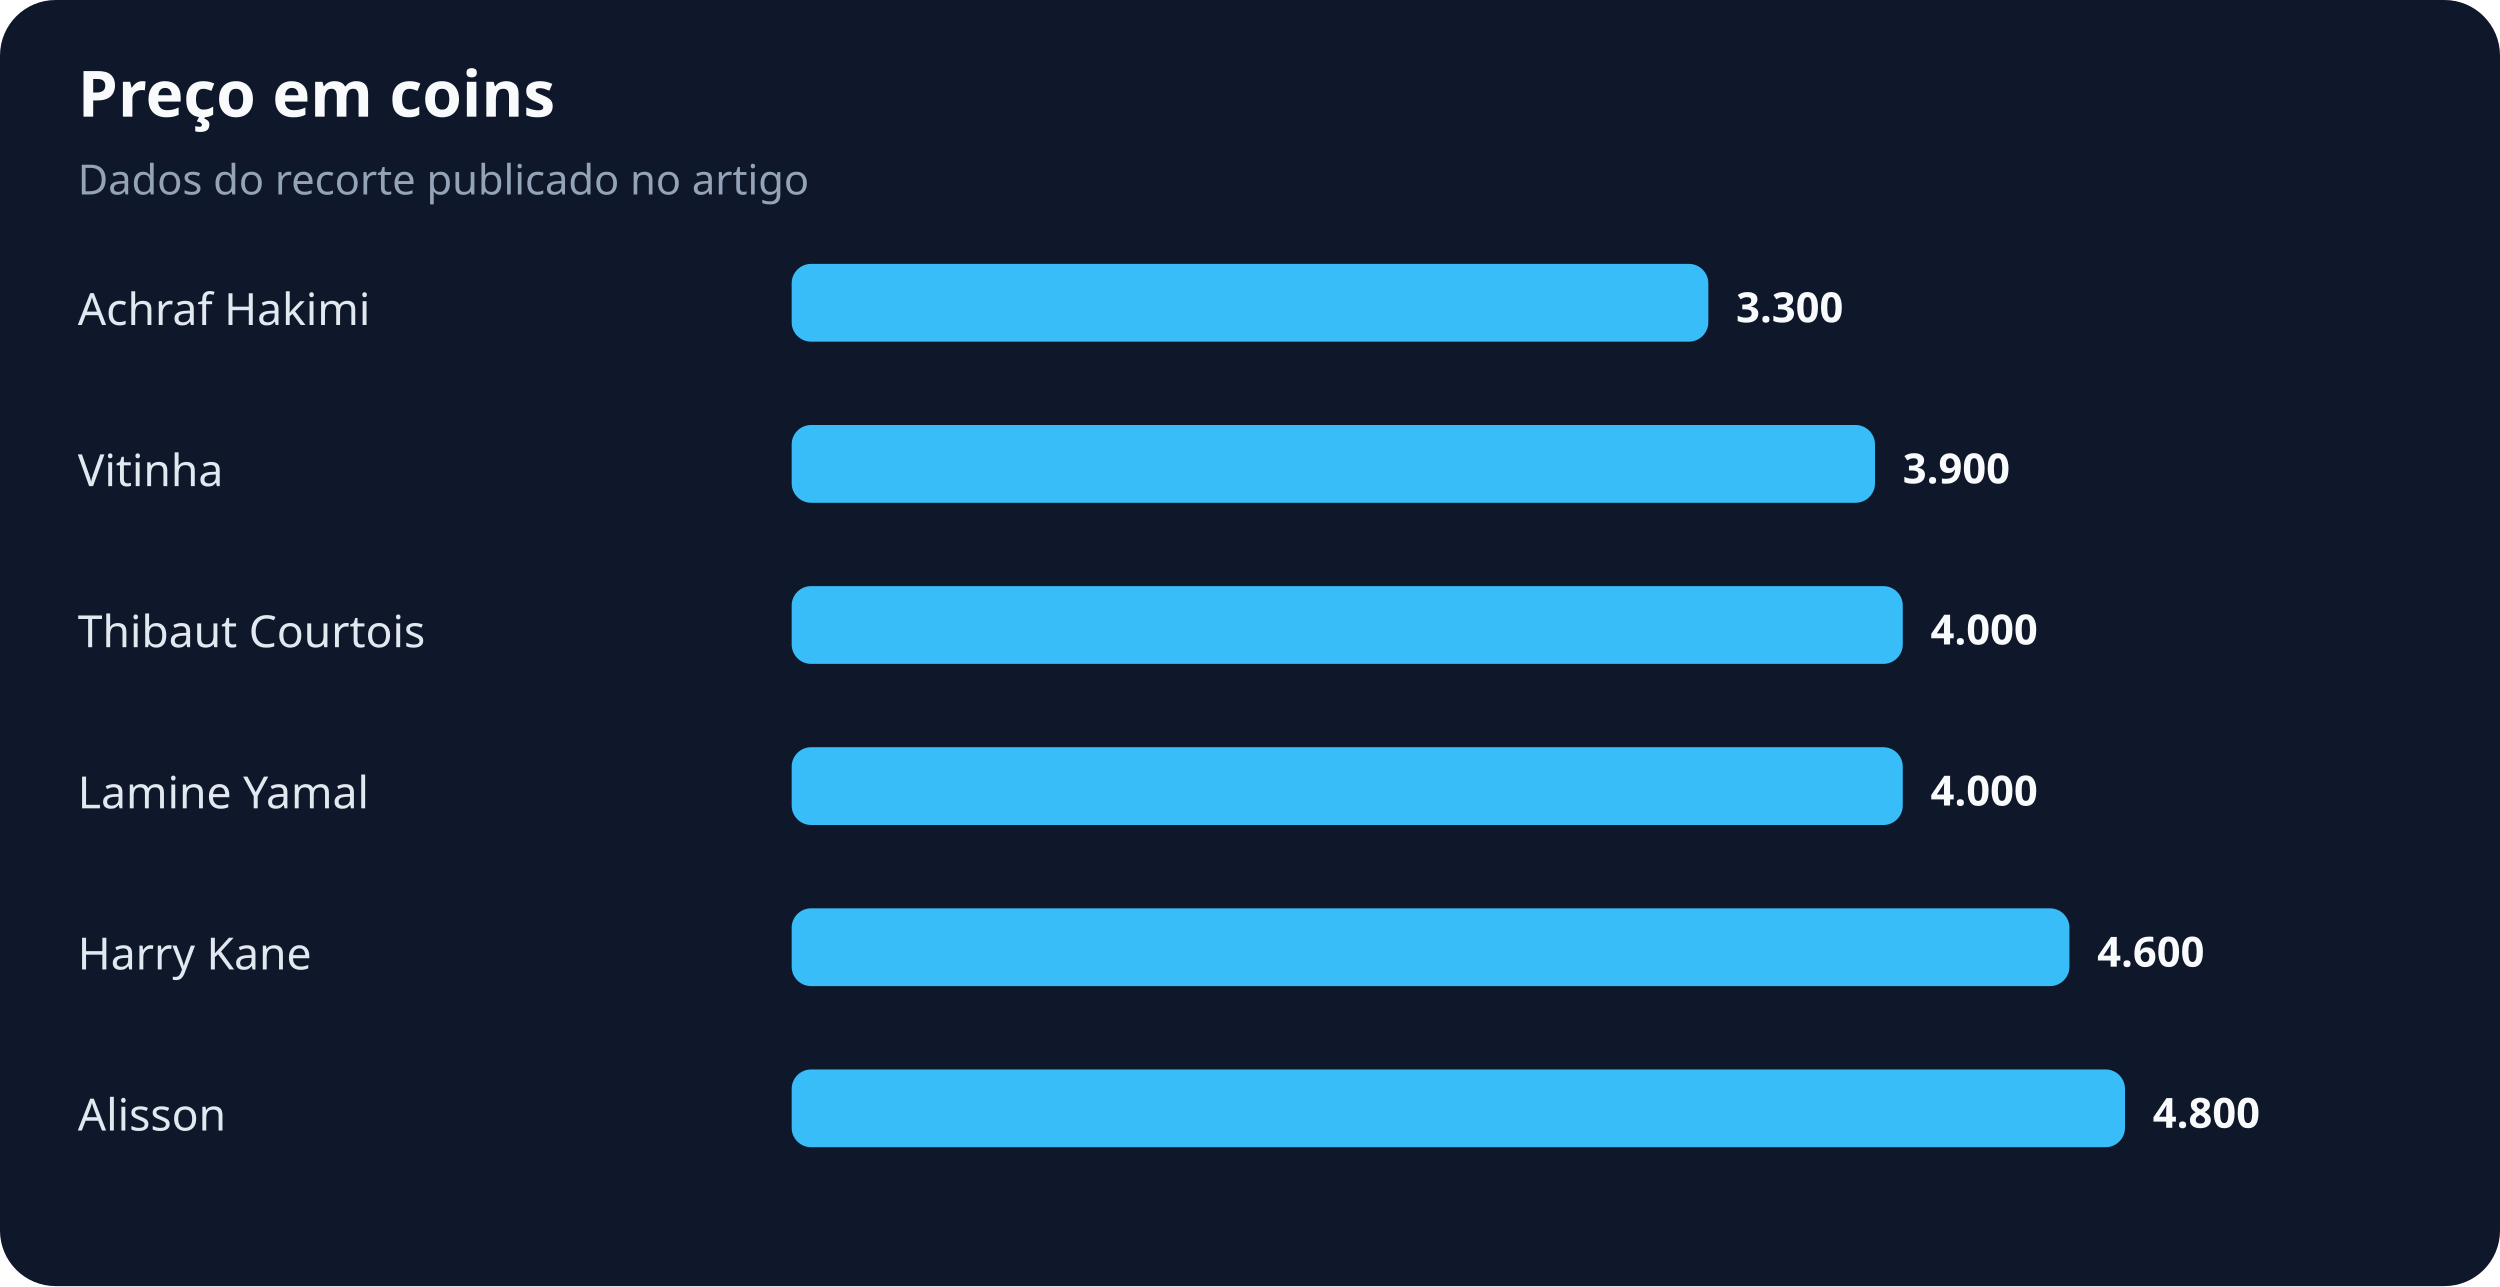
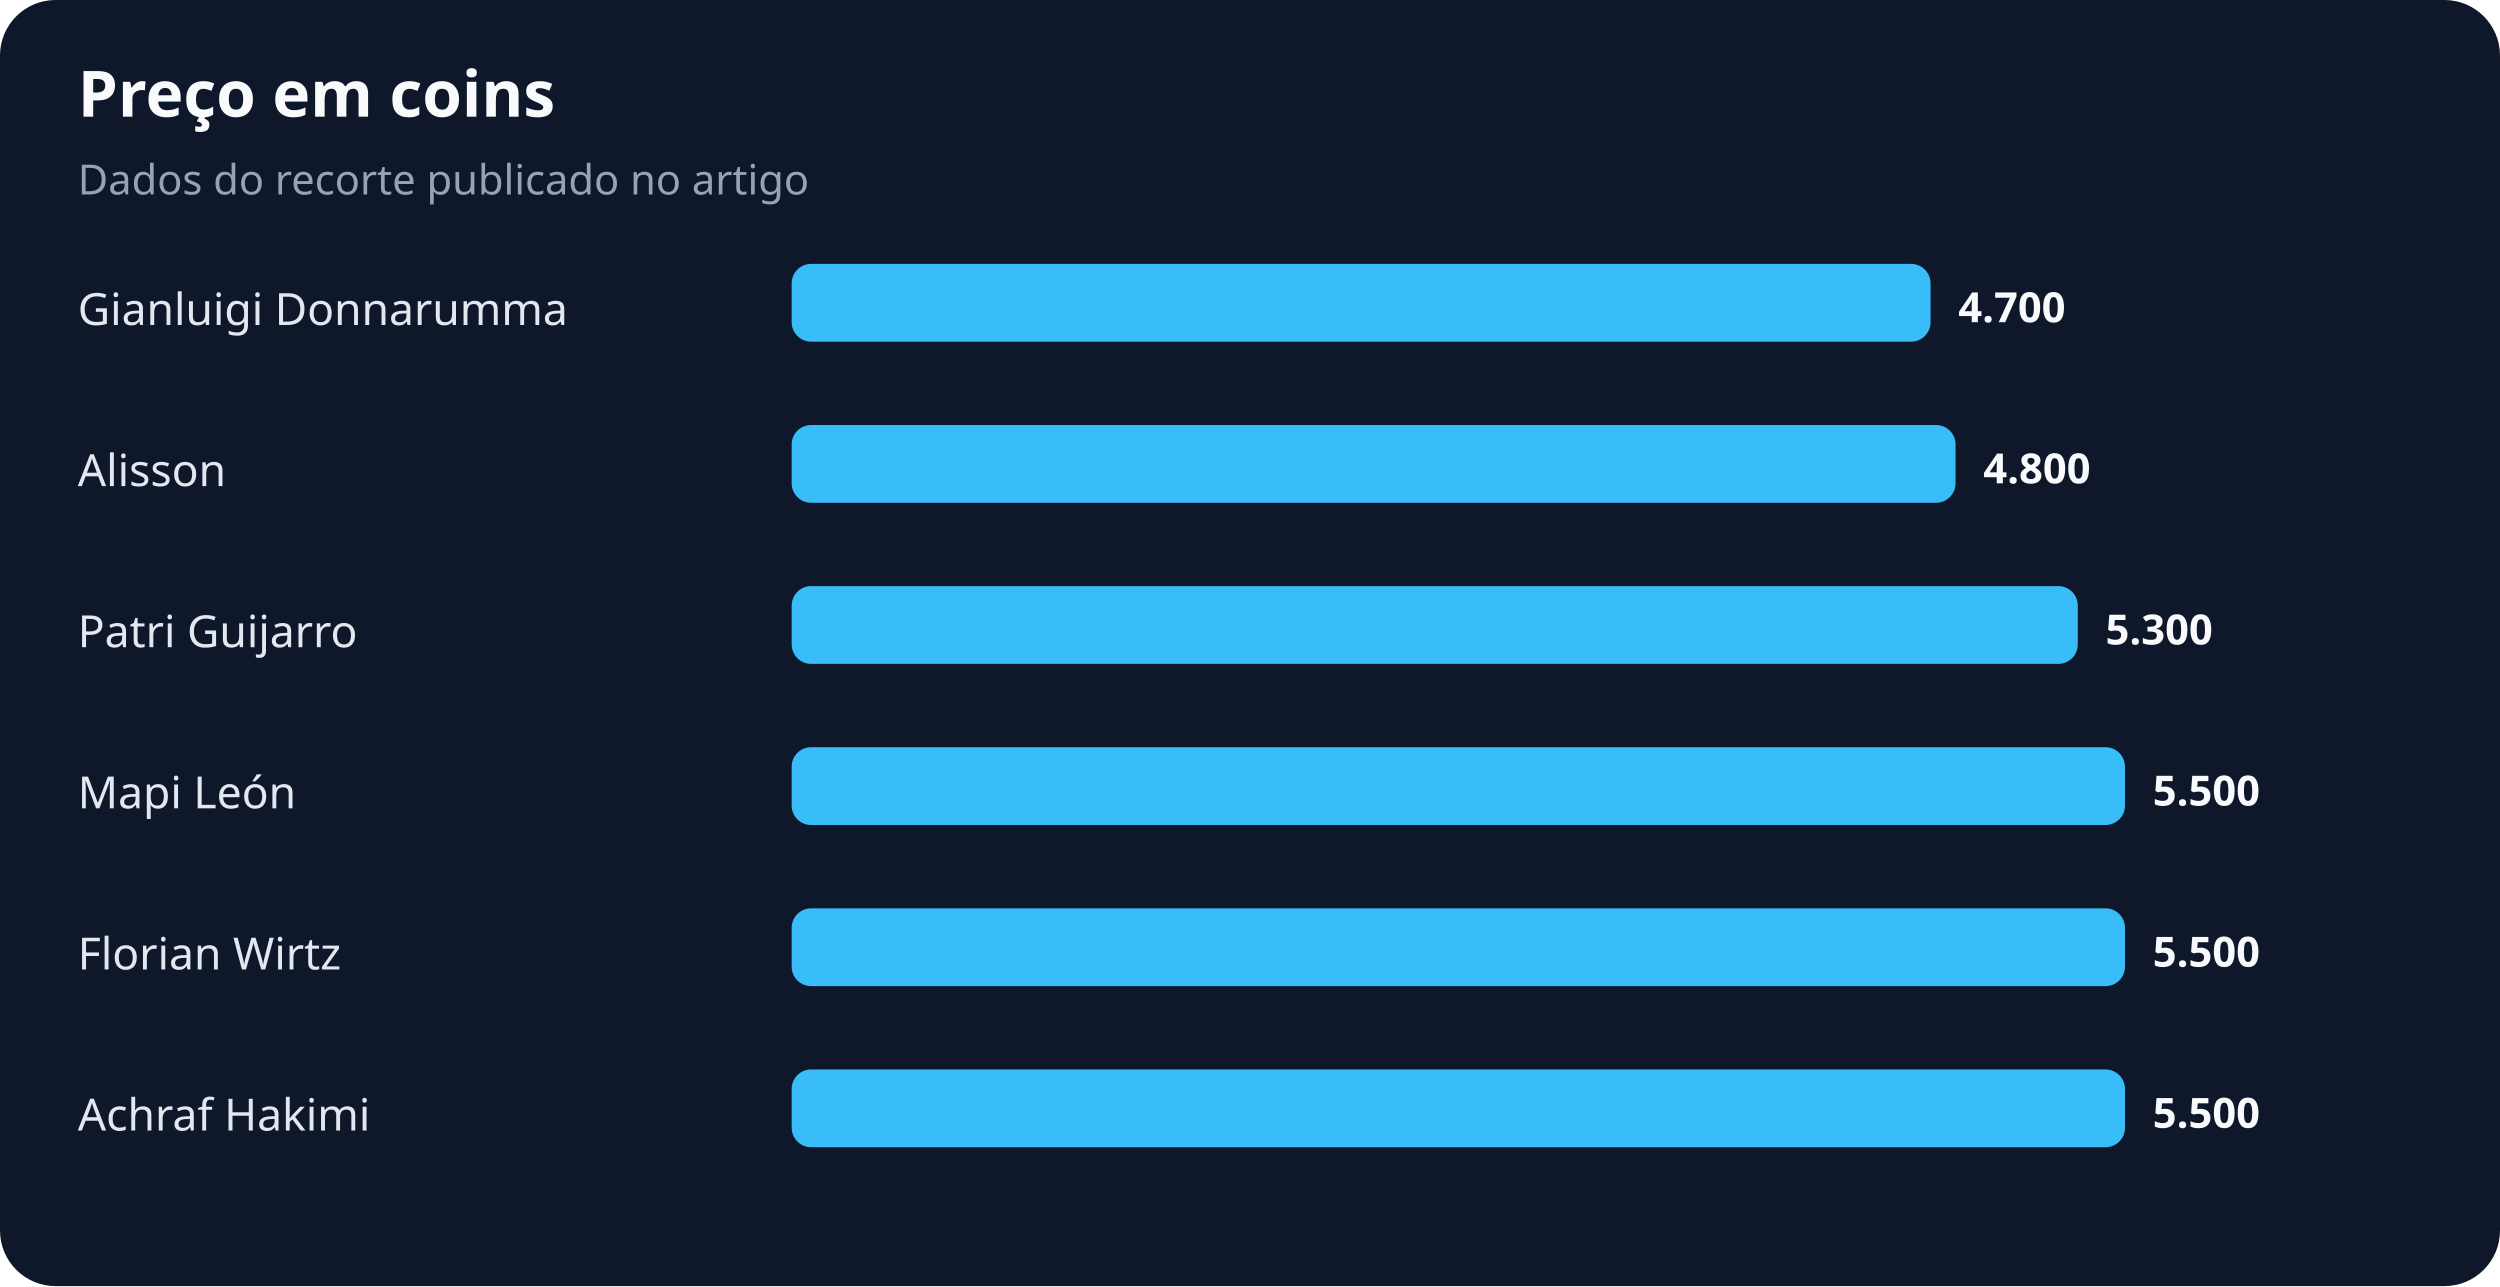
<svg xmlns="http://www.w3.org/2000/svg" width="900" height="463" viewBox="0 0 900 463" role="img" aria-labelledby="title desc">
  <rect width="100%" height="100%" rx="20" fill="#0f172a" />
  <text x="28" y="42" fill="#f8fafc" font-family="system-ui,sans-serif" font-size="23" font-weight="700">Preço em coins</text>
  <text x="28" y="70" fill="#94a3b8" font-family="system-ui,sans-serif" font-size="15">Dados do recorte publicado no artigo</text>
-   <text x="28" y="117" fill="#e2e8f0" font-family="system-ui,sans-serif" font-size="16">Achraf Hakimi</text>
-   <rect x="285" y="95" width="330" height="28" rx="7" fill="#38bdf8" />
-   <text x="625" y="116" fill="#f8fafc" font-family="system-ui,sans-serif" font-size="15" font-weight="700">3.300</text>
-   <text x="28" y="175" fill="#e2e8f0" font-family="system-ui,sans-serif" font-size="16">Vitinha</text>
-   <rect x="285" y="153" width="390" height="28" rx="7" fill="#38bdf8" />
-   <text x="685" y="174" fill="#f8fafc" font-family="system-ui,sans-serif" font-size="15" font-weight="700">3.900</text>
-   <text x="28" y="233" fill="#e2e8f0" font-family="system-ui,sans-serif" font-size="16">Thibaut Courtois</text>
-   <rect x="285" y="211" width="400" height="28" rx="7" fill="#38bdf8" />
-   <text x="695" y="232" fill="#f8fafc" font-family="system-ui,sans-serif" font-size="15" font-weight="700">4.000</text>
-   <text x="28" y="291" fill="#e2e8f0" font-family="system-ui,sans-serif" font-size="16">Lamine Yamal</text>
-   <rect x="285" y="269" width="400" height="28" rx="7" fill="#38bdf8" />
-   <text x="695" y="290" fill="#f8fafc" font-family="system-ui,sans-serif" font-size="15" font-weight="700">4.000</text>
-   <text x="28" y="349" fill="#e2e8f0" font-family="system-ui,sans-serif" font-size="16">Harry Kane</text>
-   <rect x="285" y="327" width="460" height="28" rx="7" fill="#38bdf8" />
-   <text x="755" y="348" fill="#f8fafc" font-family="system-ui,sans-serif" font-size="15" font-weight="700">4.600</text>
-   <text x="28" y="407" fill="#e2e8f0" font-family="system-ui,sans-serif" font-size="16">Alisson</text>
+   <text x="28" y="117" fill="#e2e8f0" font-family="system-ui,sans-serif" font-size="16">Gianluigi Donnarumma</text>
+   <rect x="285" y="95" width="410" height="28" rx="7" fill="#38bdf8" />
+   <text x="705" y="116" fill="#f8fafc" font-family="system-ui,sans-serif" font-size="15" font-weight="700">4.700</text>
+   <text x="28" y="175" fill="#e2e8f0" font-family="system-ui,sans-serif" font-size="16">Alisson</text>
+   <rect x="285" y="153" width="419" height="28" rx="7" fill="#38bdf8" />
+   <text x="714" y="174" fill="#f8fafc" font-family="system-ui,sans-serif" font-size="15" font-weight="700">4.800</text>
+   <text x="28" y="233" fill="#e2e8f0" font-family="system-ui,sans-serif" font-size="16">Patri Guijarro</text>
+   <rect x="285" y="211" width="463" height="28" rx="7" fill="#38bdf8" />
+   <text x="758" y="232" fill="#f8fafc" font-family="system-ui,sans-serif" font-size="15" font-weight="700">5.300</text>
+   <text x="28" y="291" fill="#e2e8f0" font-family="system-ui,sans-serif" font-size="16">Mapi León</text>
+   <rect x="285" y="269" width="480" height="28" rx="7" fill="#38bdf8" />
+   <text x="775" y="290" fill="#f8fafc" font-family="system-ui,sans-serif" font-size="15" font-weight="700">5.500</text>
+   <text x="28" y="349" fill="#e2e8f0" font-family="system-ui,sans-serif" font-size="16">Florian Wirtz</text>
+   <rect x="285" y="327" width="480" height="28" rx="7" fill="#38bdf8" />
+   <text x="775" y="348" fill="#f8fafc" font-family="system-ui,sans-serif" font-size="15" font-weight="700">5.500</text>
+   <text x="28" y="407" fill="#e2e8f0" font-family="system-ui,sans-serif" font-size="16">Achraf Hakimi</text>
  <rect x="285" y="385" width="480" height="28" rx="7" fill="#38bdf8" />
-   <text x="775" y="406" fill="#f8fafc" font-family="system-ui,sans-serif" font-size="15" font-weight="700">4.800</text>
+   <text x="775" y="406" fill="#f8fafc" font-family="system-ui,sans-serif" font-size="15" font-weight="700">5.500</text>
</svg>
